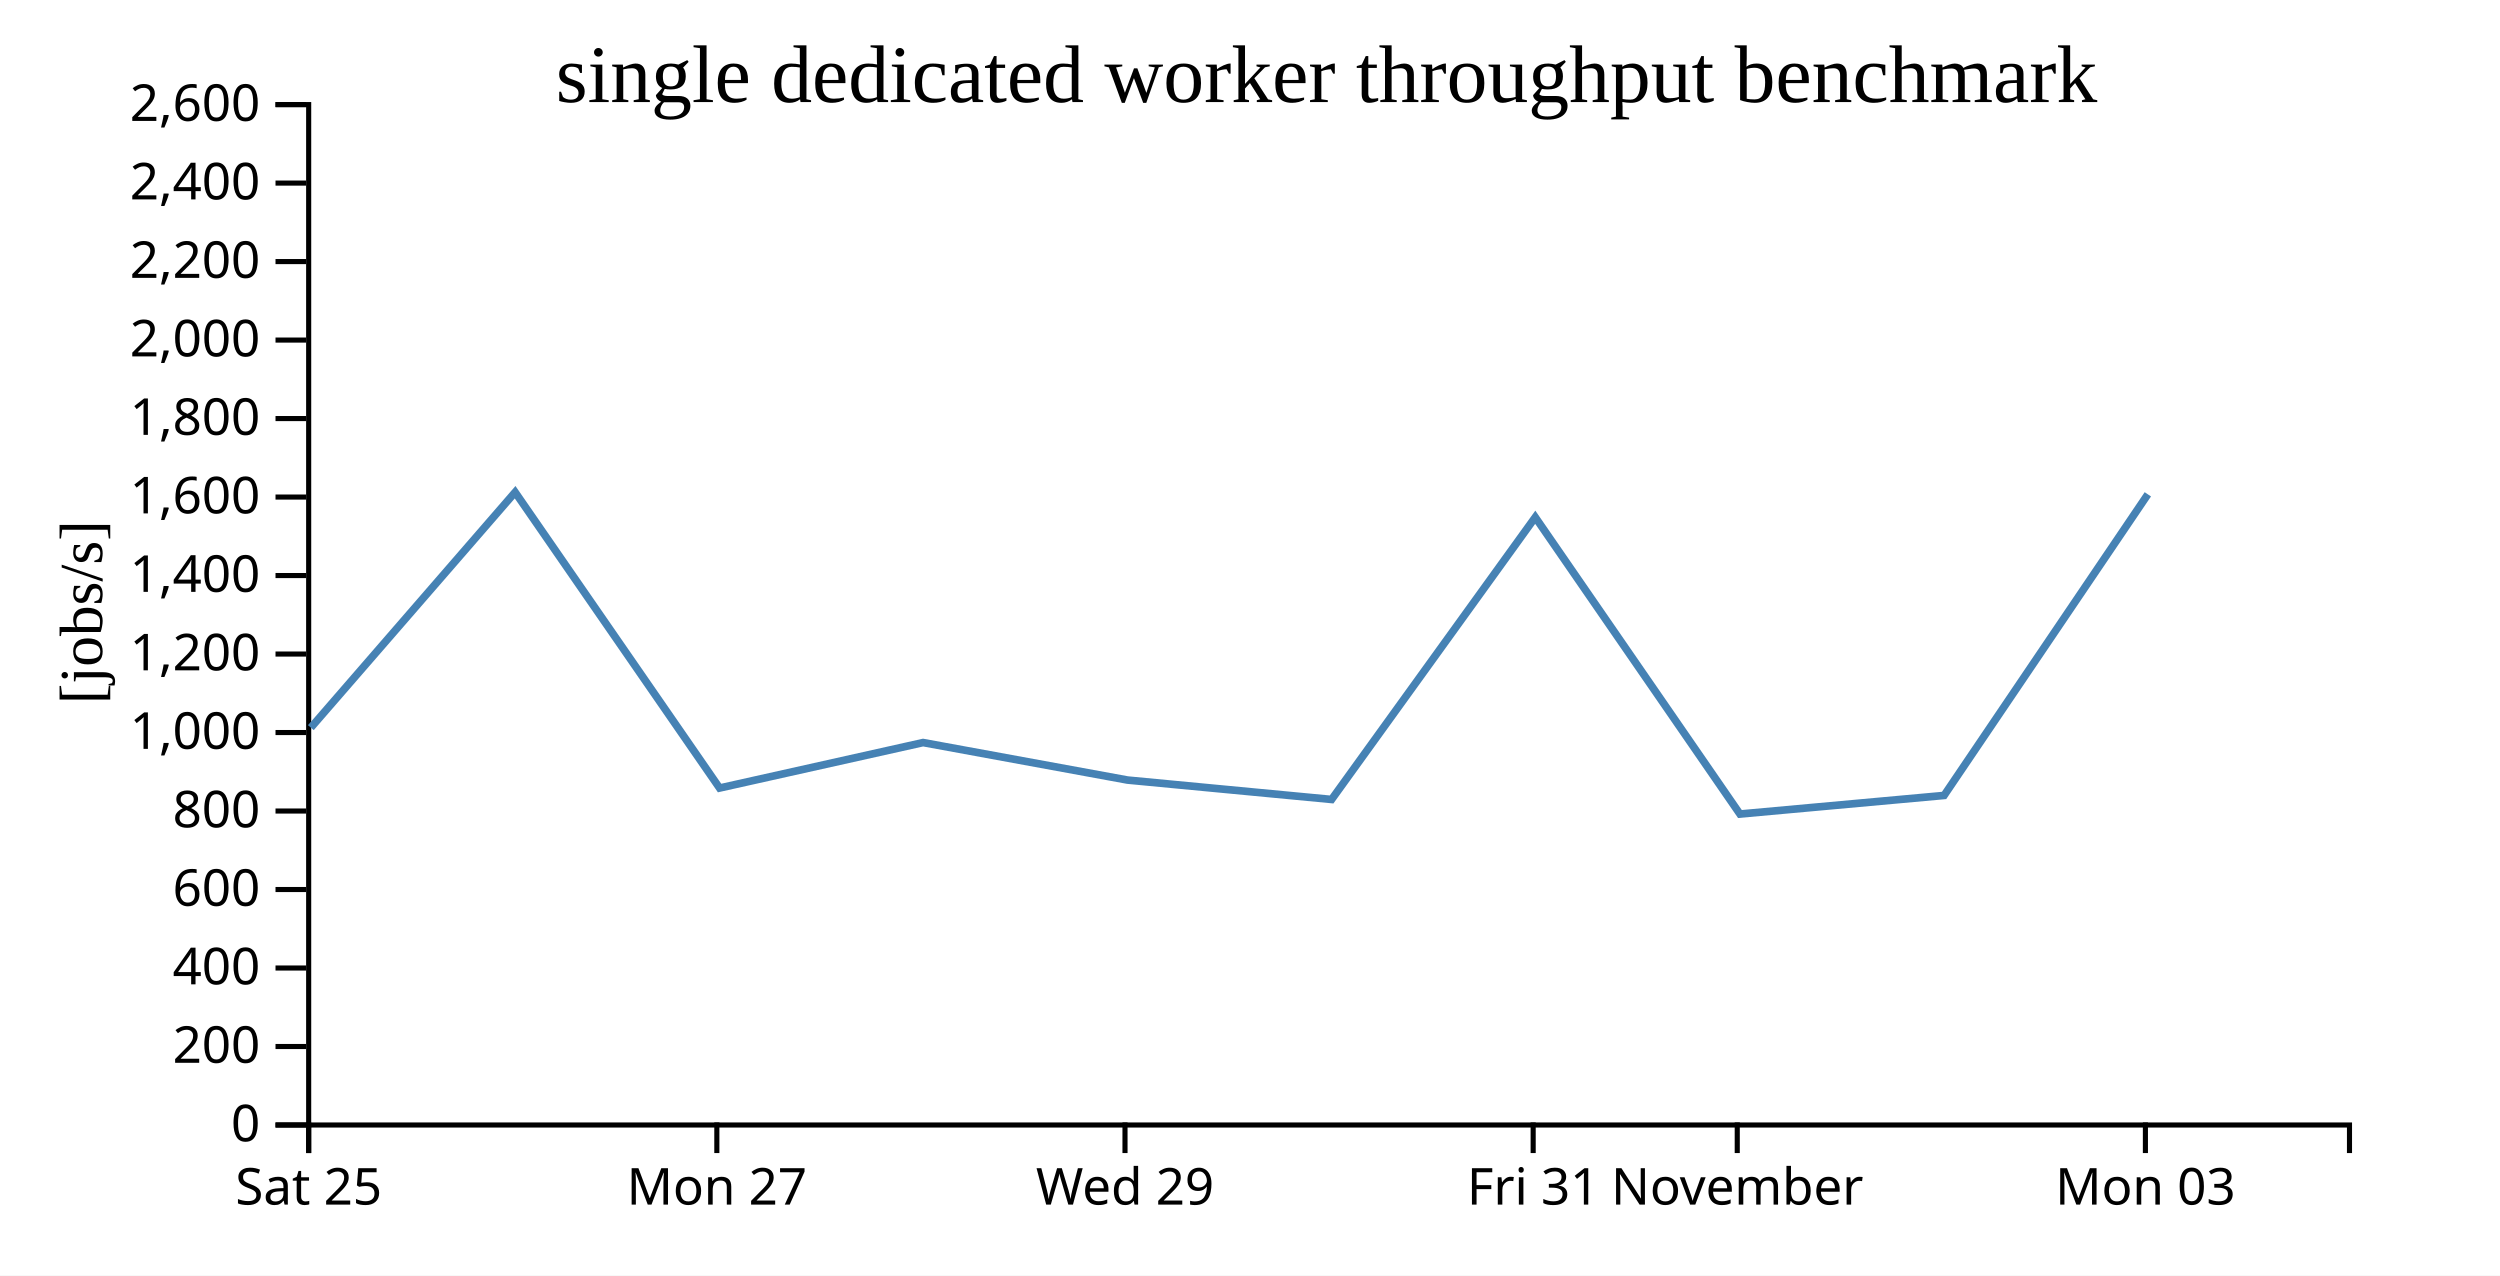
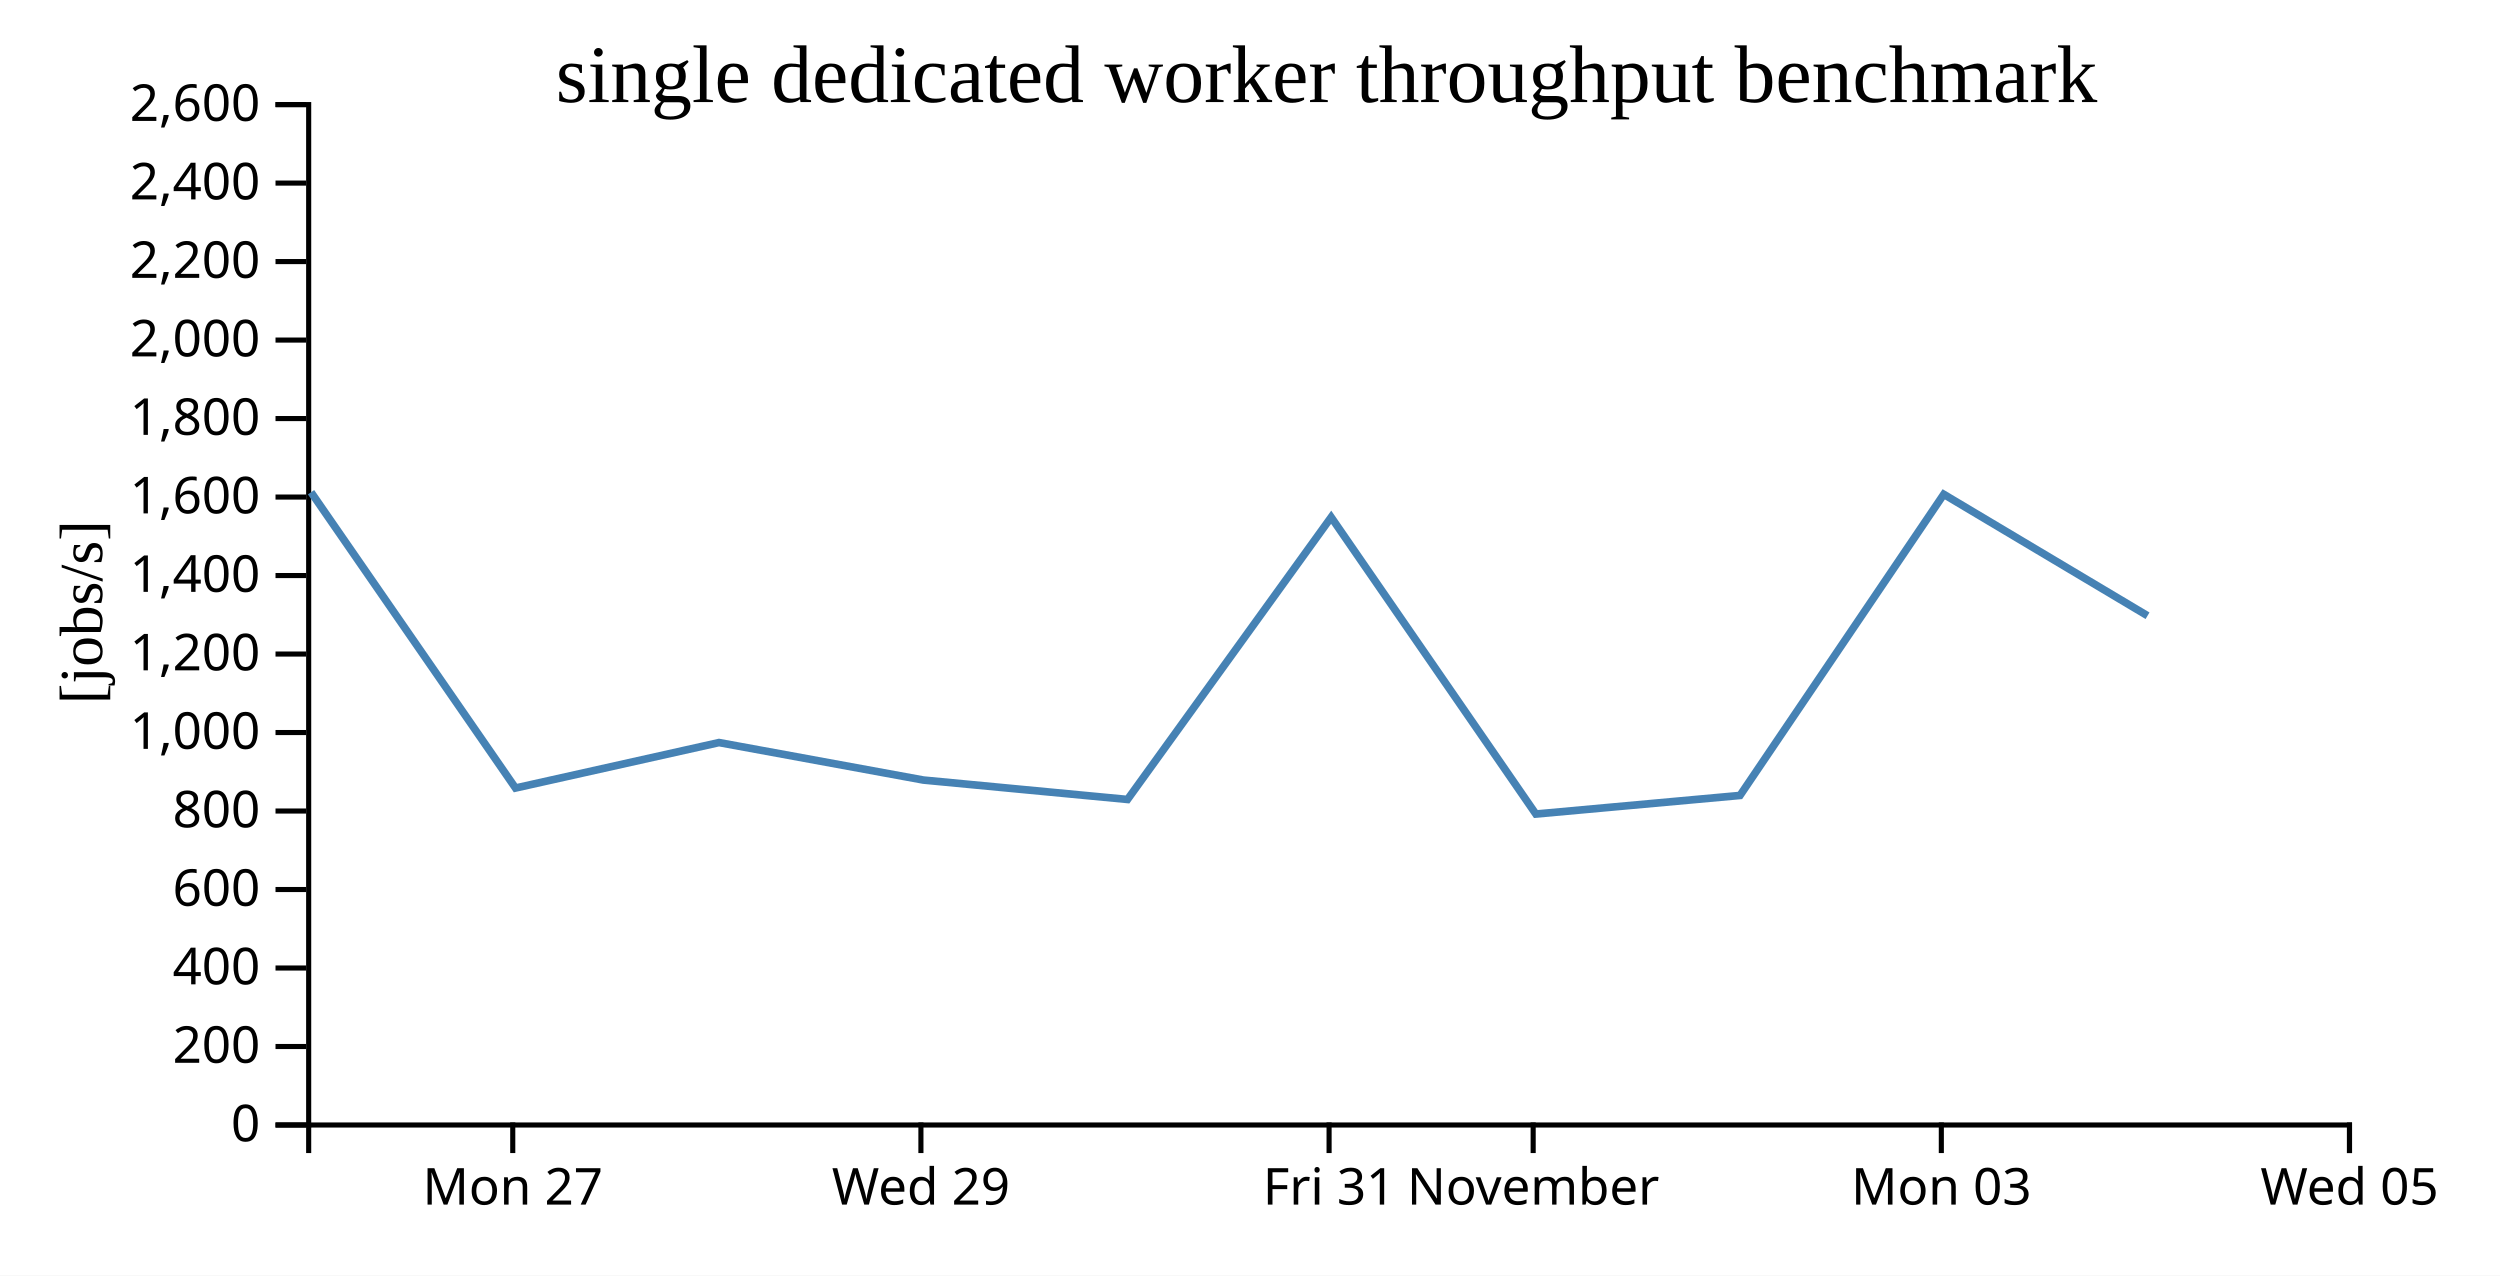
<svg xmlns="http://www.w3.org/2000/svg" width="490" height="250">
  <rect width="100%" height="100%" fill="white" />
  <g transform="translate(60,20)">
    <g transform="translate(0,200)" fill="none" font-size="10" font-family="sans-serif" text-anchor="middle">
      <path class="domain" stroke="currentColor" d="M0.5,6V0.5H400.5V6" />
-       <g class="tick" opacity="1" transform="translate(0.5,0)">
-         <line stroke="currentColor" y2="6" />
-         <text fill="currentColor" y="9" dy="0.71em">Sat 25</text>
-       </g>
-       <g class="tick" opacity="1" transform="translate(80.5,0)">
+       <g class="tick" opacity="1" transform="translate(40.5,0)">
        <line stroke="currentColor" y2="6" />
        <text fill="currentColor" y="9" dy="0.71em">Mon 27</text>
      </g>
-       <g class="tick" opacity="1" transform="translate(160.5,0)">
+       <g class="tick" opacity="1" transform="translate(120.5,0)">
        <line stroke="currentColor" y2="6" />
        <text fill="currentColor" y="9" dy="0.71em">Wed 29</text>
      </g>
-       <g class="tick" opacity="1" transform="translate(240.5,0)">
+       <g class="tick" opacity="1" transform="translate(200.5,0)">
        <line stroke="currentColor" y2="6" />
        <text fill="currentColor" y="9" dy="0.71em">Fri 31</text>
      </g>
-       <g class="tick" opacity="1" transform="translate(280.5,0)">
+       <g class="tick" opacity="1" transform="translate(240.5,0)">
        <line stroke="currentColor" y2="6" />
        <text fill="currentColor" y="9" dy="0.71em">November</text>
      </g>
-       <g class="tick" opacity="1" transform="translate(360.5,0)">
+       <g class="tick" opacity="1" transform="translate(320.5,0)">
        <line stroke="currentColor" y2="6" />
        <text fill="currentColor" y="9" dy="0.71em">Mon 03</text>
+       </g>
+       <g class="tick" opacity="1" transform="translate(400.5,0)">
+         <line stroke="currentColor" y2="6" />
+         <text fill="currentColor" y="9" dy="0.71em">Wed 05</text>
      </g>
    </g>
    <g fill="none" font-size="10" font-family="sans-serif" text-anchor="end">
      <path class="domain" stroke="currentColor" d="M-6,200.5H0.5V0.5H-6" />
      <g class="tick" opacity="1" transform="translate(0,200.5)">
        <line stroke="currentColor" x2="-6" />
        <text fill="currentColor" x="-9" dy="0.32em">0</text>
      </g>
      <g class="tick" opacity="1" transform="translate(0,185.1154)">
        <line stroke="currentColor" x2="-6" />
        <text fill="currentColor" x="-9" dy="0.32em">200</text>
      </g>
      <g class="tick" opacity="1" transform="translate(0,169.7308)">
        <line stroke="currentColor" x2="-6" />
        <text fill="currentColor" x="-9" dy="0.32em">400</text>
      </g>
      <g class="tick" opacity="1" transform="translate(0,154.3462)">
        <line stroke="currentColor" x2="-6" />
        <text fill="currentColor" x="-9" dy="0.32em">600</text>
      </g>
      <g class="tick" opacity="1" transform="translate(0,138.9615)">
        <line stroke="currentColor" x2="-6" />
        <text fill="currentColor" x="-9" dy="0.32em">800</text>
      </g>
      <g class="tick" opacity="1" transform="translate(0,123.5769)">
        <line stroke="currentColor" x2="-6" />
        <text fill="currentColor" x="-9" dy="0.32em">1,000</text>
      </g>
      <g class="tick" opacity="1" transform="translate(0,108.1923)">
        <line stroke="currentColor" x2="-6" />
        <text fill="currentColor" x="-9" dy="0.32em">1,200</text>
      </g>
      <g class="tick" opacity="1" transform="translate(0,92.80769)">
        <line stroke="currentColor" x2="-6" />
        <text fill="currentColor" x="-9" dy="0.32em">1,400</text>
      </g>
      <g class="tick" opacity="1" transform="translate(0,77.42308)">
        <line stroke="currentColor" x2="-6" />
        <text fill="currentColor" x="-9" dy="0.32em">1,600</text>
      </g>
      <g class="tick" opacity="1" transform="translate(0,62.03846)">
        <line stroke="currentColor" x2="-6" />
        <text fill="currentColor" x="-9" dy="0.32em">1,800</text>
      </g>
      <g class="tick" opacity="1" transform="translate(0,46.65385)">
        <line stroke="currentColor" x2="-6" />
        <text fill="currentColor" x="-9" dy="0.32em">2,000</text>
      </g>
      <g class="tick" opacity="1" transform="translate(0,31.26923)">
        <line stroke="currentColor" x2="-6" />
        <text fill="currentColor" x="-9" dy="0.32em">2,200</text>
      </g>
      <g class="tick" opacity="1" transform="translate(0,15.88462)">
        <line stroke="currentColor" x2="-6" />
        <text fill="currentColor" x="-9" dy="0.32em">2,400</text>
      </g>
      <g class="tick" opacity="1" transform="translate(0,0.5)">
        <line stroke="currentColor" x2="-6" />
        <text fill="currentColor" x="-9" dy="0.32em">2,600</text>
      </g>
    </g>
    <text text-anchor="middle" style="font-size: 12px" transform="rotate(-90)" y="-40" x="-100">[jobs/s]</text>
    <text text-anchor="middle" style="font-size: 16px" y="0" x="200">single dedicated worker throughput benchmark</text>
-     <path fill="none" stroke="steelblue" stroke-width="1.5" d="M0.926,122.619L40.963,76.475L81.038,134.455L120.922,125.543L160.989,132.892L200.992,136.696L240.91,81.379L281.028,139.55L321.04,135.908L360.977,76.886" />
+     <path fill="none" stroke="steelblue" stroke-width="1.5" d="M0.963,76.475L41.038,134.455L80.922,125.543L120.989,132.892L160.992,136.696L200.91,81.379L241.028,139.55L281.04,135.908L320.977,76.886L360.917,100.686" />
  </g>
</svg>
